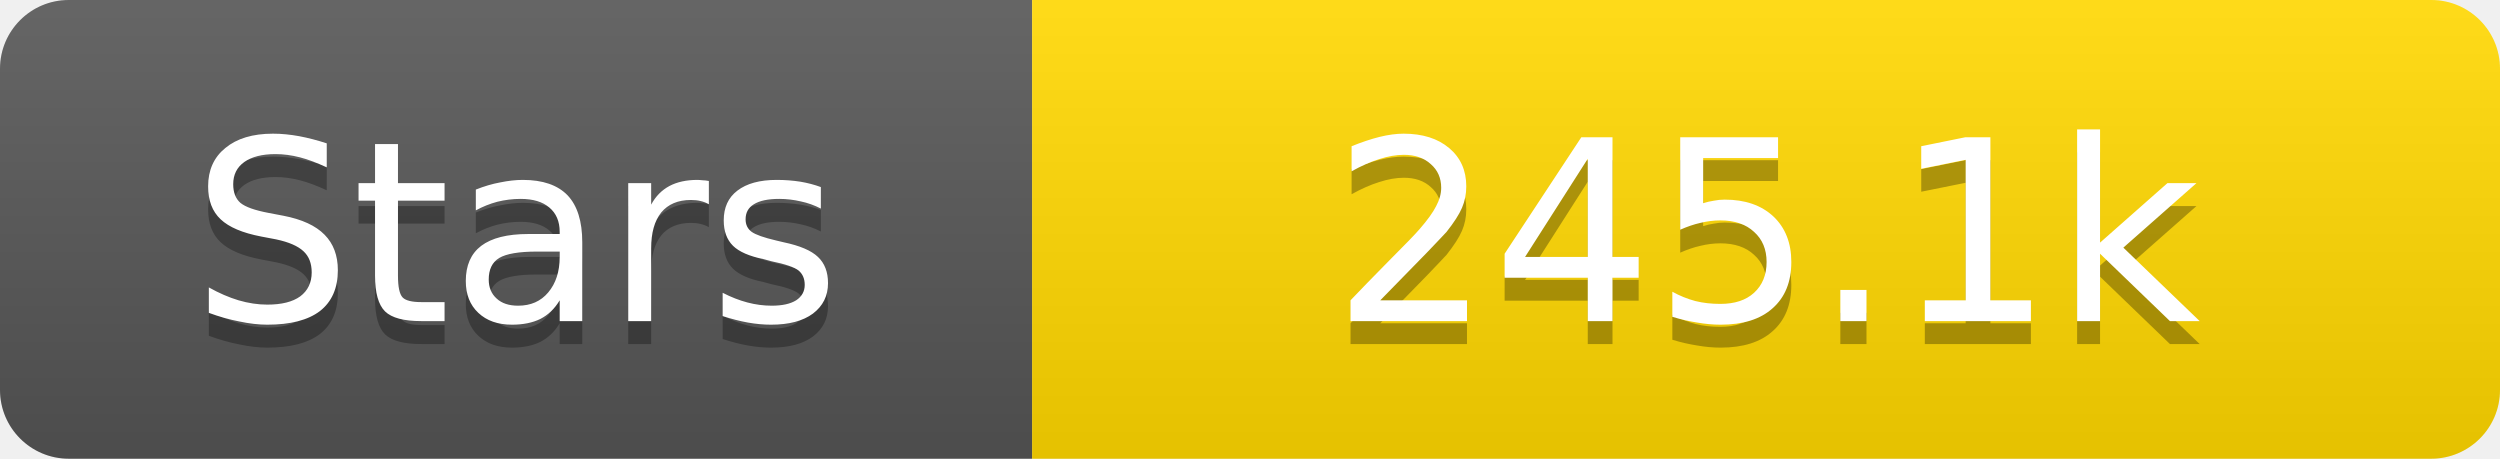
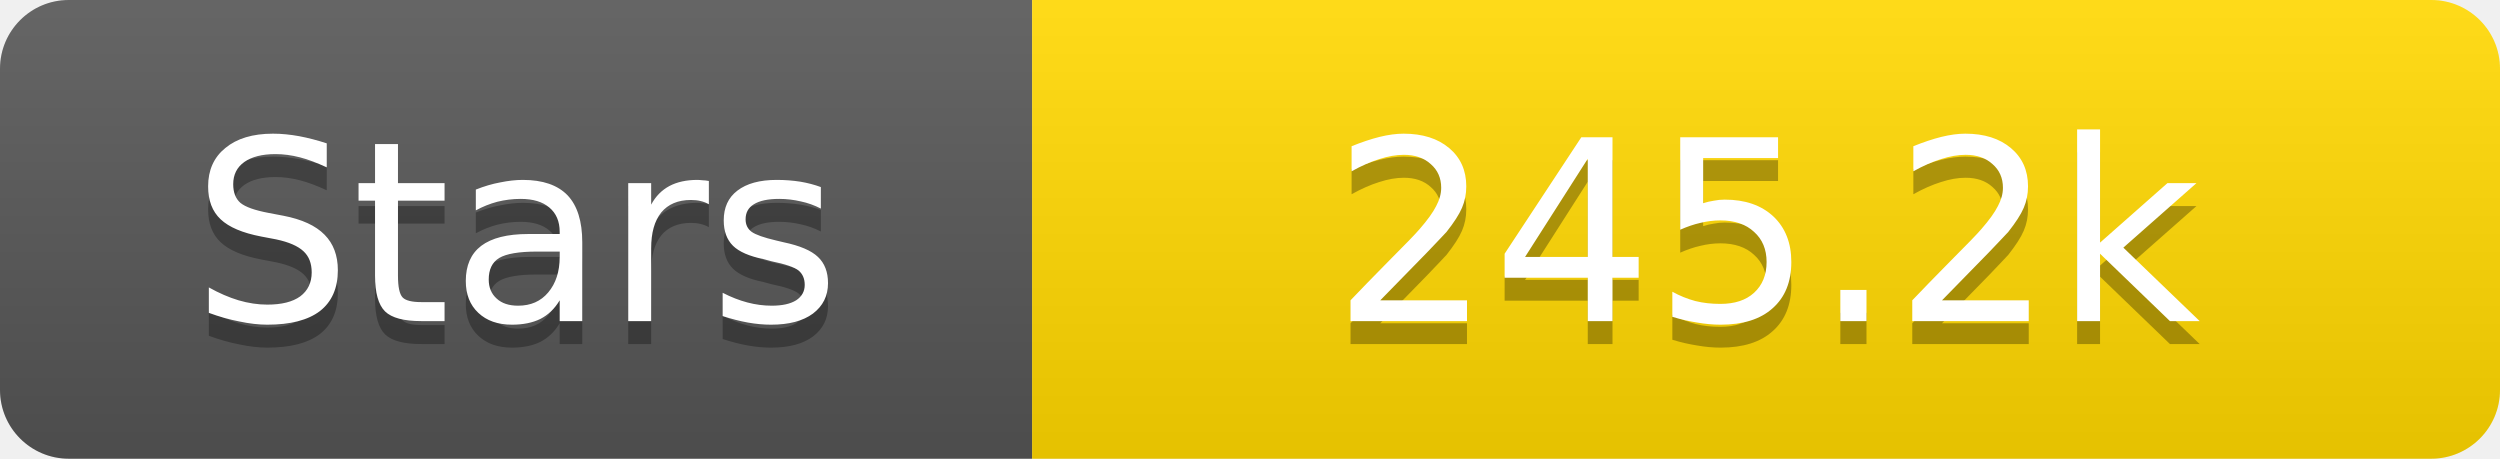
<svg xmlns="http://www.w3.org/2000/svg" width="109" height="20">
  <linearGradient id="s" x2="0" y2="100%">
    <stop offset="0" stop-color="#fff" stop-opacity=".1" />
    <stop offset="1" stop-opacity=".1" />
  </linearGradient>
  <clipPath id="r">
    <rect width="109" height="20" rx="3" fill="#fff" />
  </clipPath>
  <g clip-path="url(#r)">
    <rect width="45" height="20" fill="#555" />
    <rect x="45" width="64" height="20" fill="#ffd700" />
    <rect width="109" height="20" fill="url(#s)" />
  </g>
  <g fill="#fff" text-anchor="middle" font-family="Verdana,Geneva,DejaVu Sans,sans-serif" text-rendering="geometricPrecision" font-size="11">
    <text x="22.5" y="15" fill="#010101" fill-opacity=".3">Stars</text>
    <text x="22.5" y="14">Stars</text>
-     <text x="77.0" y="15" fill="#010101" fill-opacity=".3">245.1k</text>
-     <text x="77.0" y="14">245.1k</text>
+     <text x="77.0" y="15" fill="#010101" fill-opacity=".3">245.2k</text>
+     <text x="77.0" y="14">245.2k</text>
  </g>
</svg>
